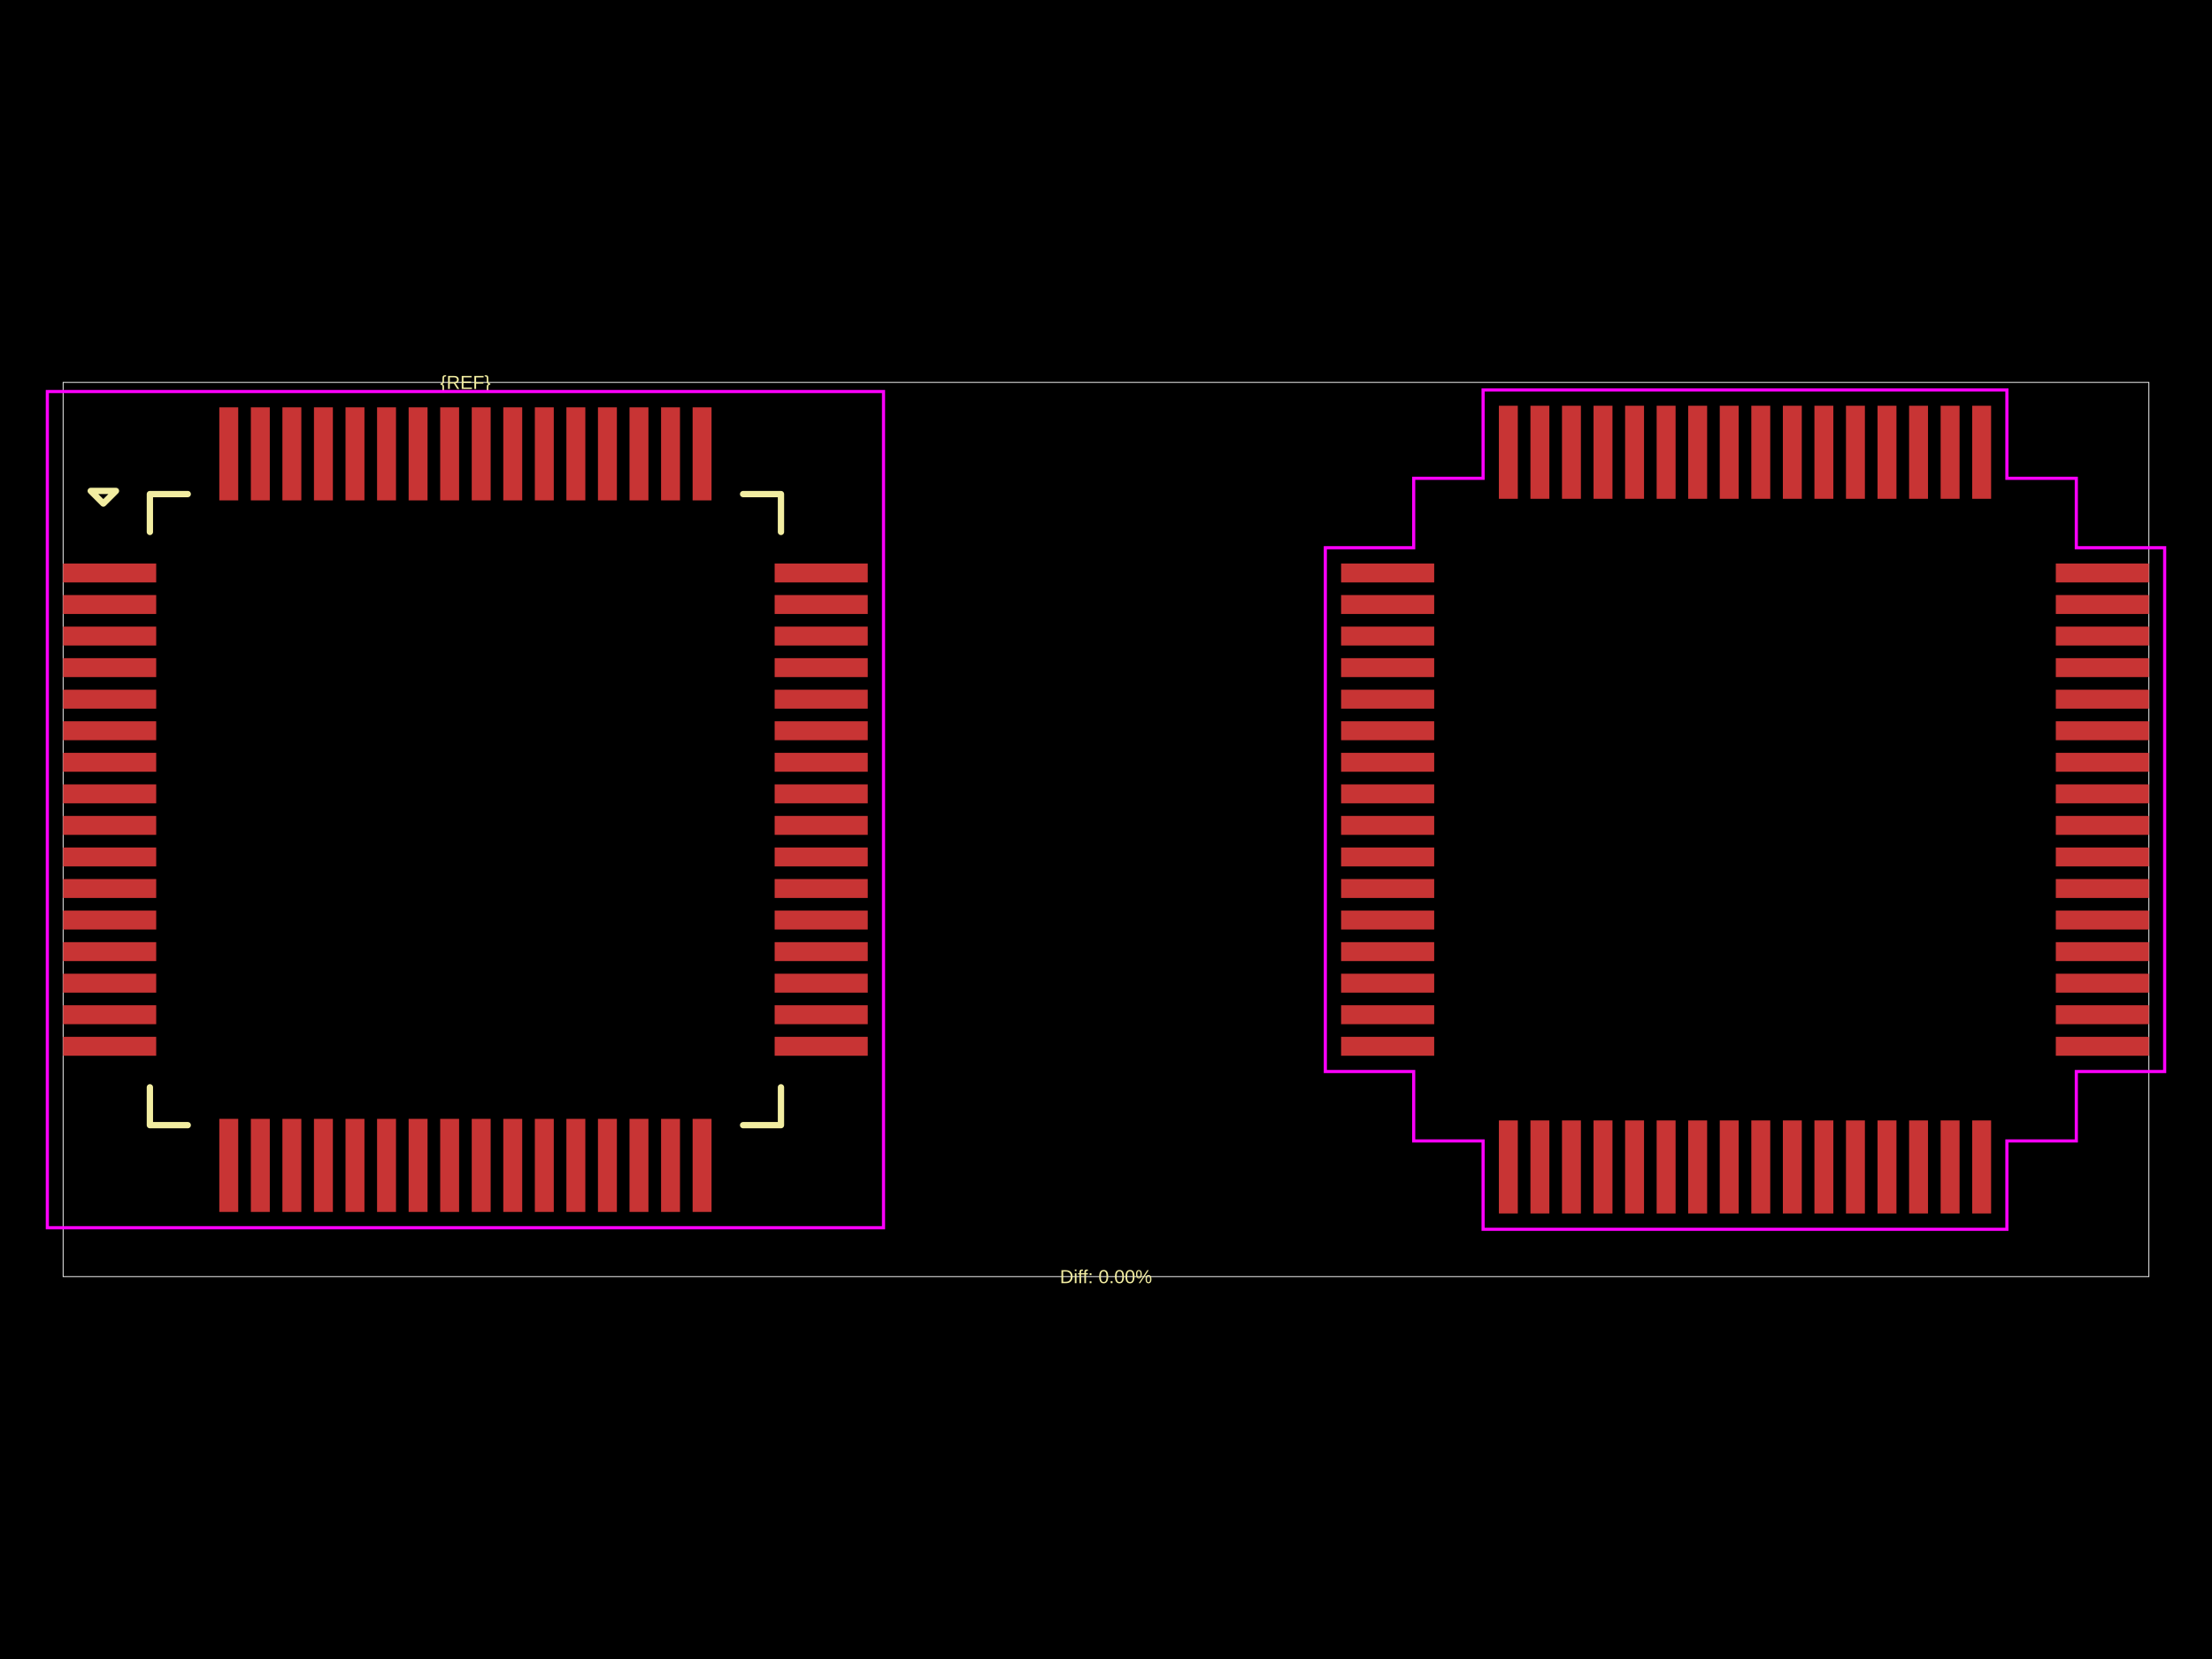
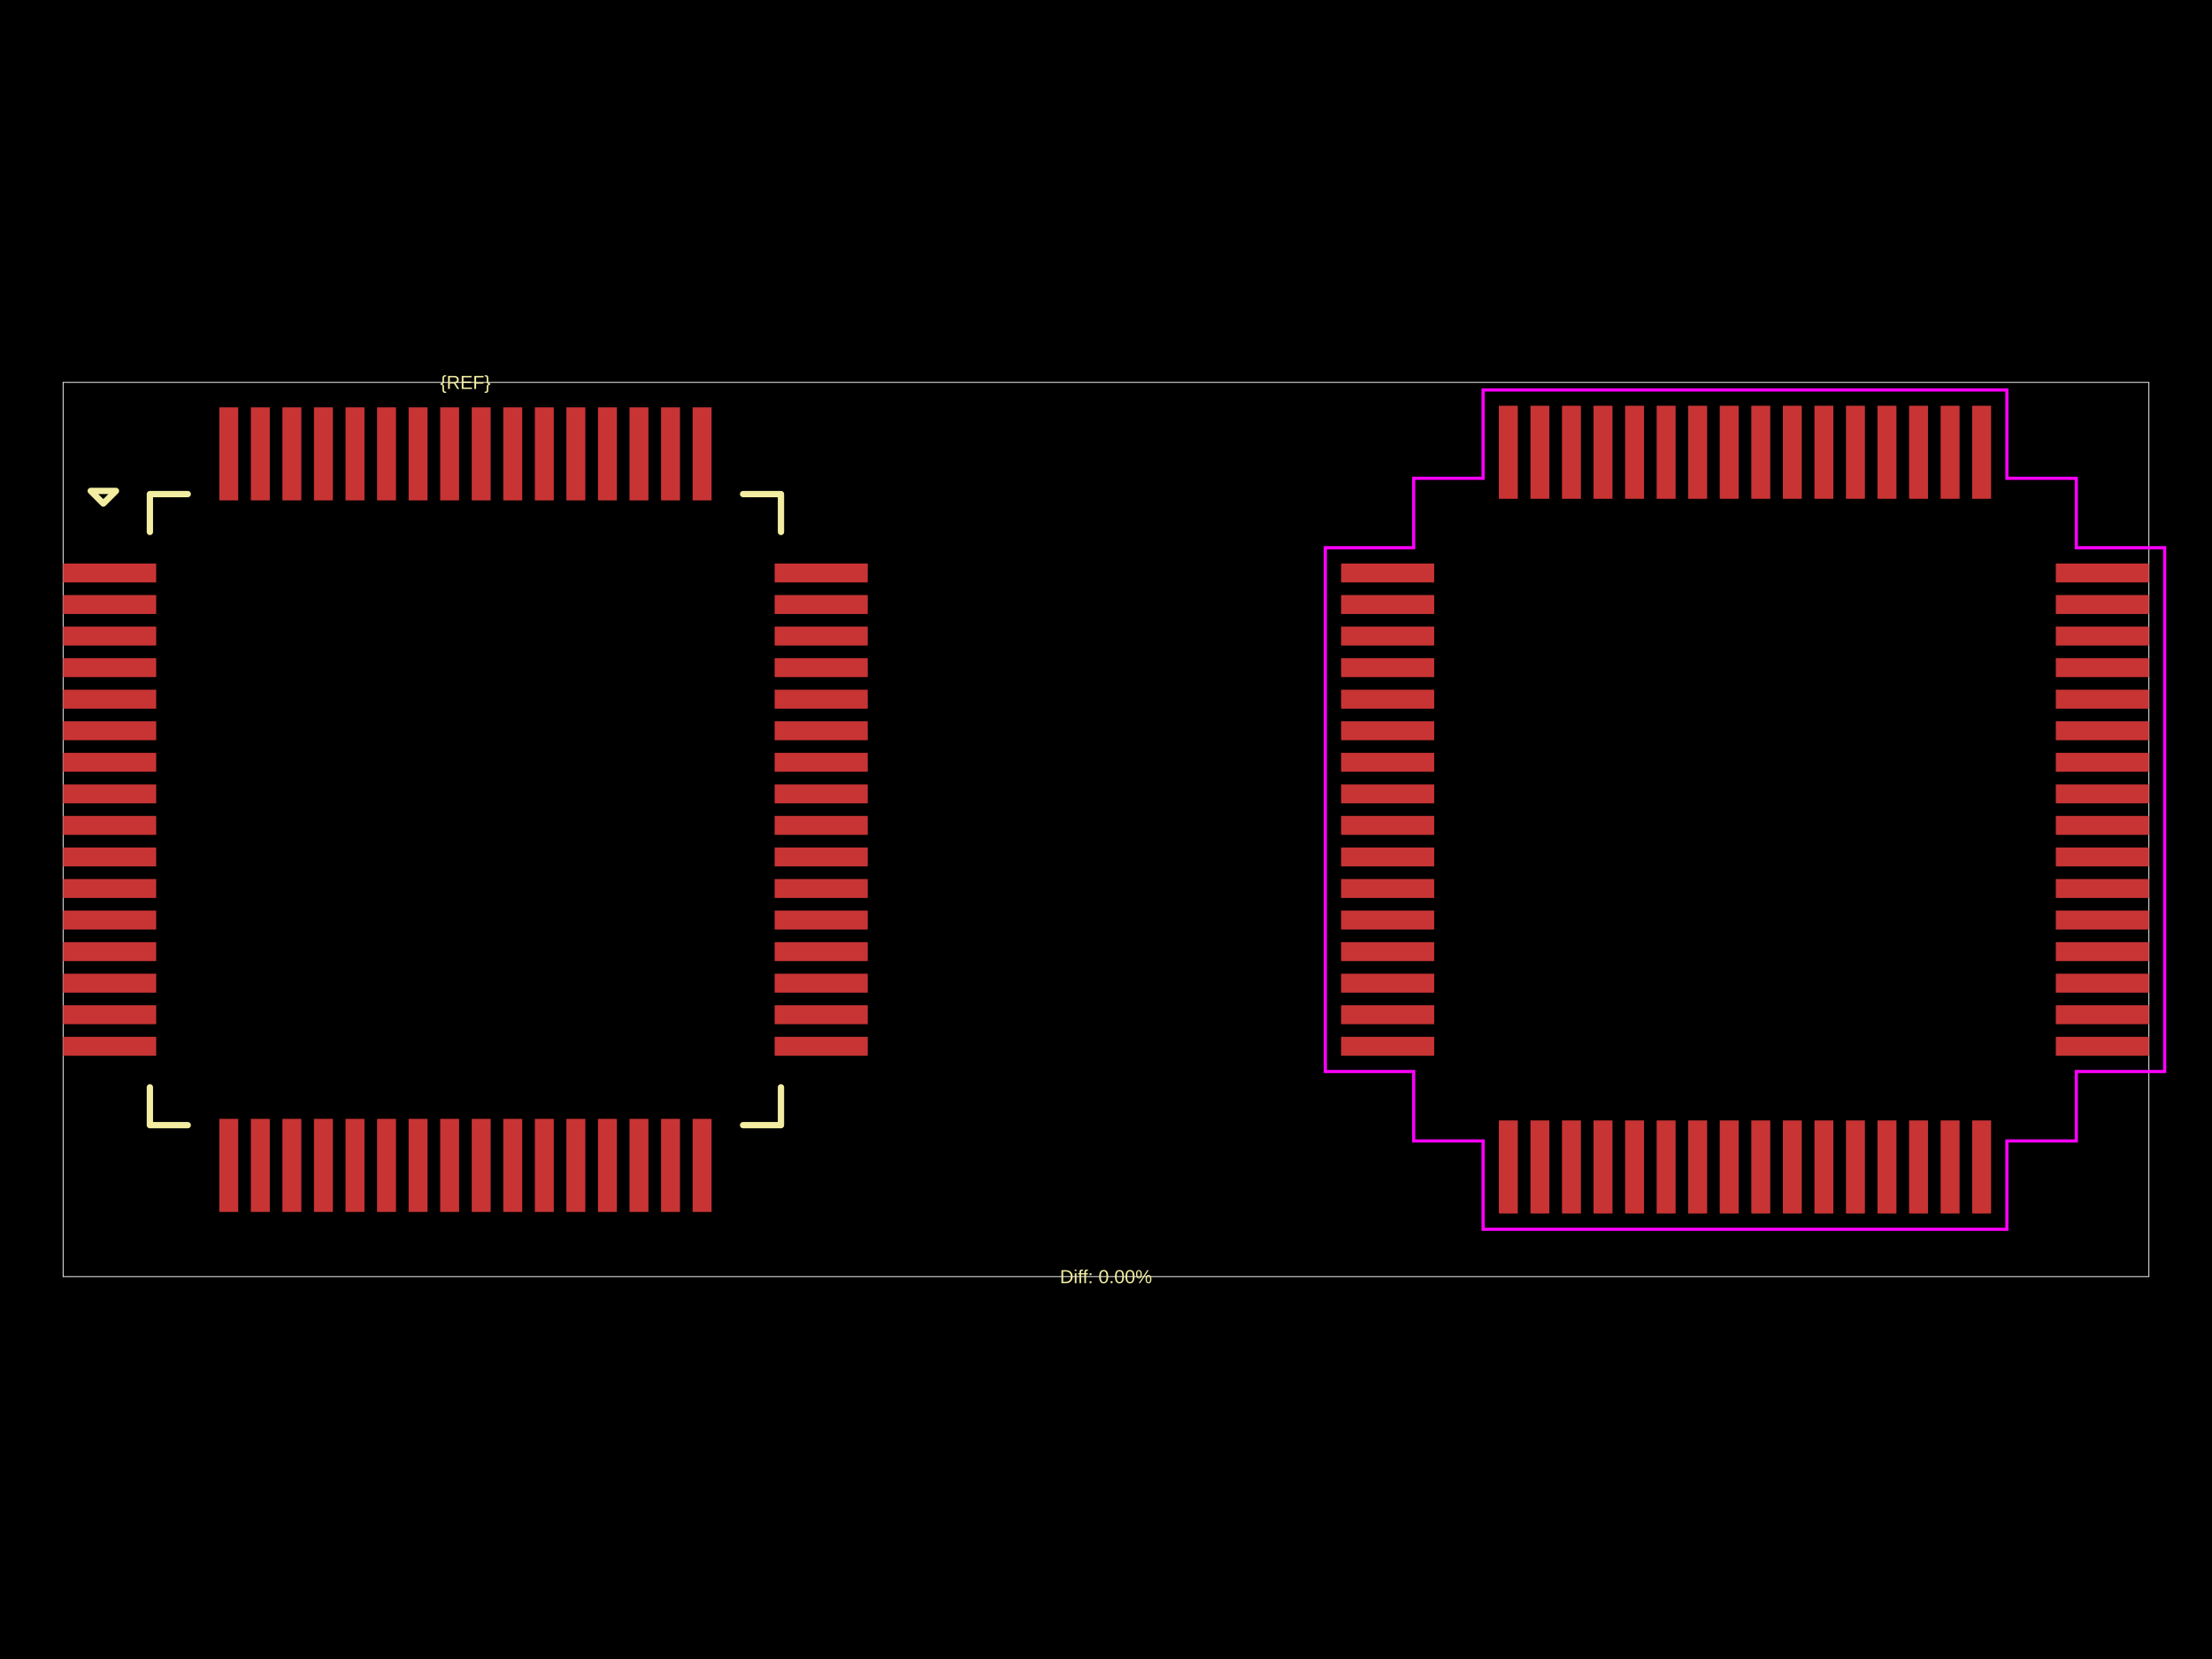
<svg xmlns="http://www.w3.org/2000/svg" width="800" height="600">
  <style />
  <rect class="boundary" x="0" y="0" fill="#000" width="800" height="600" data-type="pcb_background" data-pcb-layer="global" />
  <rect class="pcb-boundary" fill="none" stroke="#fff" stroke-width="0.3" x="22.824" y="138.293" width="754.352" height="323.415" data-type="pcb_boundary" data-pcb-layer="global" />
  <rect class="pcb-pad" fill="rgb(200, 52, 52)" x="22.824" y="203.797" width="33.665" height="6.847" data-type="pcb_smtpad" data-pcb-layer="top" />
  <rect class="pcb-pad" fill="rgb(200, 52, 52)" x="22.824" y="215.209" width="33.665" height="6.847" data-type="pcb_smtpad" data-pcb-layer="top" />
  <rect class="pcb-pad" fill="rgb(200, 52, 52)" x="22.824" y="226.621" width="33.665" height="6.847" data-type="pcb_smtpad" data-pcb-layer="top" />
  <rect class="pcb-pad" fill="rgb(200, 52, 52)" x="22.824" y="238.033" width="33.665" height="6.847" data-type="pcb_smtpad" data-pcb-layer="top" />
  <rect class="pcb-pad" fill="rgb(200, 52, 52)" x="22.824" y="249.445" width="33.665" height="6.847" data-type="pcb_smtpad" data-pcb-layer="top" />
  <rect class="pcb-pad" fill="rgb(200, 52, 52)" x="22.824" y="260.857" width="33.665" height="6.847" data-type="pcb_smtpad" data-pcb-layer="top" />
  <rect class="pcb-pad" fill="rgb(200, 52, 52)" x="22.824" y="272.269" width="33.665" height="6.847" data-type="pcb_smtpad" data-pcb-layer="top" />
  <rect class="pcb-pad" fill="rgb(200, 52, 52)" x="22.824" y="283.681" width="33.665" height="6.847" data-type="pcb_smtpad" data-pcb-layer="top" />
  <rect class="pcb-pad" fill="rgb(200, 52, 52)" x="22.824" y="295.093" width="33.665" height="6.847" data-type="pcb_smtpad" data-pcb-layer="top" />
  <rect class="pcb-pad" fill="rgb(200, 52, 52)" x="22.824" y="306.505" width="33.665" height="6.847" data-type="pcb_smtpad" data-pcb-layer="top" />
  <rect class="pcb-pad" fill="rgb(200, 52, 52)" x="22.824" y="317.917" width="33.665" height="6.847" data-type="pcb_smtpad" data-pcb-layer="top" />
  <rect class="pcb-pad" fill="rgb(200, 52, 52)" x="22.824" y="329.329" width="33.665" height="6.847" data-type="pcb_smtpad" data-pcb-layer="top" />
  <rect class="pcb-pad" fill="rgb(200, 52, 52)" x="22.824" y="340.741" width="33.665" height="6.847" data-type="pcb_smtpad" data-pcb-layer="top" />
  <rect class="pcb-pad" fill="rgb(200, 52, 52)" x="22.824" y="352.153" width="33.665" height="6.847" data-type="pcb_smtpad" data-pcb-layer="top" />
  <rect class="pcb-pad" fill="rgb(200, 52, 52)" x="22.824" y="363.565" width="33.665" height="6.847" data-type="pcb_smtpad" data-pcb-layer="top" />
  <rect class="pcb-pad" fill="rgb(200, 52, 52)" x="22.824" y="374.977" width="33.665" height="6.847" data-type="pcb_smtpad" data-pcb-layer="top" />
  <rect class="pcb-pad" fill="rgb(200, 52, 52)" x="79.313" y="404.648" width="6.847" height="33.665" data-type="pcb_smtpad" data-pcb-layer="top" />
  <rect class="pcb-pad" fill="rgb(200, 52, 52)" x="90.725" y="404.648" width="6.847" height="33.665" data-type="pcb_smtpad" data-pcb-layer="top" />
  <rect class="pcb-pad" fill="rgb(200, 52, 52)" x="102.137" y="404.648" width="6.847" height="33.665" data-type="pcb_smtpad" data-pcb-layer="top" />
  <rect class="pcb-pad" fill="rgb(200, 52, 52)" x="113.549" y="404.648" width="6.847" height="33.665" data-type="pcb_smtpad" data-pcb-layer="top" />
  <rect class="pcb-pad" fill="rgb(200, 52, 52)" x="124.961" y="404.648" width="6.847" height="33.665" data-type="pcb_smtpad" data-pcb-layer="top" />
  <rect class="pcb-pad" fill="rgb(200, 52, 52)" x="136.373" y="404.648" width="6.847" height="33.665" data-type="pcb_smtpad" data-pcb-layer="top" />
  <rect class="pcb-pad" fill="rgb(200, 52, 52)" x="147.785" y="404.648" width="6.847" height="33.665" data-type="pcb_smtpad" data-pcb-layer="top" />
  <rect class="pcb-pad" fill="rgb(200, 52, 52)" x="159.197" y="404.648" width="6.847" height="33.665" data-type="pcb_smtpad" data-pcb-layer="top" />
  <rect class="pcb-pad" fill="rgb(200, 52, 52)" x="170.609" y="404.648" width="6.847" height="33.665" data-type="pcb_smtpad" data-pcb-layer="top" />
  <rect class="pcb-pad" fill="rgb(200, 52, 52)" x="182.021" y="404.648" width="6.847" height="33.665" data-type="pcb_smtpad" data-pcb-layer="top" />
  <rect class="pcb-pad" fill="rgb(200, 52, 52)" x="193.433" y="404.648" width="6.847" height="33.665" data-type="pcb_smtpad" data-pcb-layer="top" />
  <rect class="pcb-pad" fill="rgb(200, 52, 52)" x="204.845" y="404.648" width="6.847" height="33.665" data-type="pcb_smtpad" data-pcb-layer="top" />
  <rect class="pcb-pad" fill="rgb(200, 52, 52)" x="216.257" y="404.648" width="6.847" height="33.665" data-type="pcb_smtpad" data-pcb-layer="top" />
  <rect class="pcb-pad" fill="rgb(200, 52, 52)" x="227.669" y="404.648" width="6.847" height="33.665" data-type="pcb_smtpad" data-pcb-layer="top" />
  <rect class="pcb-pad" fill="rgb(200, 52, 52)" x="239.081" y="404.648" width="6.847" height="33.665" data-type="pcb_smtpad" data-pcb-layer="top" />
  <rect class="pcb-pad" fill="rgb(200, 52, 52)" x="250.492" y="404.648" width="6.847" height="33.665" data-type="pcb_smtpad" data-pcb-layer="top" />
  <rect class="pcb-pad" fill="rgb(200, 52, 52)" x="280.164" y="374.977" width="33.665" height="6.847" data-type="pcb_smtpad" data-pcb-layer="top" />
  <rect class="pcb-pad" fill="rgb(200, 52, 52)" x="280.164" y="363.565" width="33.665" height="6.847" data-type="pcb_smtpad" data-pcb-layer="top" />
  <rect class="pcb-pad" fill="rgb(200, 52, 52)" x="280.164" y="352.153" width="33.665" height="6.847" data-type="pcb_smtpad" data-pcb-layer="top" />
  <rect class="pcb-pad" fill="rgb(200, 52, 52)" x="280.164" y="340.741" width="33.665" height="6.847" data-type="pcb_smtpad" data-pcb-layer="top" />
  <rect class="pcb-pad" fill="rgb(200, 52, 52)" x="280.164" y="329.329" width="33.665" height="6.847" data-type="pcb_smtpad" data-pcb-layer="top" />
  <rect class="pcb-pad" fill="rgb(200, 52, 52)" x="280.164" y="317.917" width="33.665" height="6.847" data-type="pcb_smtpad" data-pcb-layer="top" />
  <rect class="pcb-pad" fill="rgb(200, 52, 52)" x="280.164" y="306.505" width="33.665" height="6.847" data-type="pcb_smtpad" data-pcb-layer="top" />
  <rect class="pcb-pad" fill="rgb(200, 52, 52)" x="280.164" y="295.093" width="33.665" height="6.847" data-type="pcb_smtpad" data-pcb-layer="top" />
  <rect class="pcb-pad" fill="rgb(200, 52, 52)" x="280.164" y="283.681" width="33.665" height="6.847" data-type="pcb_smtpad" data-pcb-layer="top" />
  <rect class="pcb-pad" fill="rgb(200, 52, 52)" x="280.164" y="272.269" width="33.665" height="6.847" data-type="pcb_smtpad" data-pcb-layer="top" />
  <rect class="pcb-pad" fill="rgb(200, 52, 52)" x="280.164" y="260.857" width="33.665" height="6.847" data-type="pcb_smtpad" data-pcb-layer="top" />
  <rect class="pcb-pad" fill="rgb(200, 52, 52)" x="280.164" y="249.445" width="33.665" height="6.847" data-type="pcb_smtpad" data-pcb-layer="top" />
  <rect class="pcb-pad" fill="rgb(200, 52, 52)" x="280.164" y="238.033" width="33.665" height="6.847" data-type="pcb_smtpad" data-pcb-layer="top" />
  <rect class="pcb-pad" fill="rgb(200, 52, 52)" x="280.164" y="226.621" width="33.665" height="6.847" data-type="pcb_smtpad" data-pcb-layer="top" />
  <rect class="pcb-pad" fill="rgb(200, 52, 52)" x="280.164" y="215.209" width="33.665" height="6.847" data-type="pcb_smtpad" data-pcb-layer="top" />
  <rect class="pcb-pad" fill="rgb(200, 52, 52)" x="280.164" y="203.797" width="33.665" height="6.847" data-type="pcb_smtpad" data-pcb-layer="top" />
  <rect class="pcb-pad" fill="rgb(200, 52, 52)" x="250.492" y="147.308" width="6.847" height="33.665" data-type="pcb_smtpad" data-pcb-layer="top" />
  <rect class="pcb-pad" fill="rgb(200, 52, 52)" x="239.081" y="147.308" width="6.847" height="33.665" data-type="pcb_smtpad" data-pcb-layer="top" />
  <rect class="pcb-pad" fill="rgb(200, 52, 52)" x="227.669" y="147.308" width="6.847" height="33.665" data-type="pcb_smtpad" data-pcb-layer="top" />
  <rect class="pcb-pad" fill="rgb(200, 52, 52)" x="216.257" y="147.308" width="6.847" height="33.665" data-type="pcb_smtpad" data-pcb-layer="top" />
  <rect class="pcb-pad" fill="rgb(200, 52, 52)" x="204.845" y="147.308" width="6.847" height="33.665" data-type="pcb_smtpad" data-pcb-layer="top" />
  <rect class="pcb-pad" fill="rgb(200, 52, 52)" x="193.433" y="147.308" width="6.847" height="33.665" data-type="pcb_smtpad" data-pcb-layer="top" />
  <rect class="pcb-pad" fill="rgb(200, 52, 52)" x="182.021" y="147.308" width="6.847" height="33.665" data-type="pcb_smtpad" data-pcb-layer="top" />
  <rect class="pcb-pad" fill="rgb(200, 52, 52)" x="170.609" y="147.308" width="6.847" height="33.665" data-type="pcb_smtpad" data-pcb-layer="top" />
  <rect class="pcb-pad" fill="rgb(200, 52, 52)" x="159.197" y="147.308" width="6.847" height="33.665" data-type="pcb_smtpad" data-pcb-layer="top" />
  <rect class="pcb-pad" fill="rgb(200, 52, 52)" x="147.785" y="147.308" width="6.847" height="33.665" data-type="pcb_smtpad" data-pcb-layer="top" />
  <rect class="pcb-pad" fill="rgb(200, 52, 52)" x="136.373" y="147.308" width="6.847" height="33.665" data-type="pcb_smtpad" data-pcb-layer="top" />
  <rect class="pcb-pad" fill="rgb(200, 52, 52)" x="124.961" y="147.308" width="6.847" height="33.665" data-type="pcb_smtpad" data-pcb-layer="top" />
  <rect class="pcb-pad" fill="rgb(200, 52, 52)" x="113.549" y="147.308" width="6.847" height="33.665" data-type="pcb_smtpad" data-pcb-layer="top" />
  <rect class="pcb-pad" fill="rgb(200, 52, 52)" x="102.137" y="147.308" width="6.847" height="33.665" data-type="pcb_smtpad" data-pcb-layer="top" />
  <rect class="pcb-pad" fill="rgb(200, 52, 52)" x="90.725" y="147.308" width="6.847" height="33.665" data-type="pcb_smtpad" data-pcb-layer="top" />
  <rect class="pcb-pad" fill="rgb(200, 52, 52)" x="79.313" y="147.308" width="6.847" height="33.665" data-type="pcb_smtpad" data-pcb-layer="top" />
  <rect class="pcb-pad" fill="rgb(200, 52, 52)" x="485.03" y="203.797" width="33.665" height="6.847" data-type="pcb_smtpad" data-pcb-layer="top" />
  <rect class="pcb-pad" fill="rgb(200, 52, 52)" x="485.03" y="215.209" width="33.665" height="6.847" data-type="pcb_smtpad" data-pcb-layer="top" />
  <rect class="pcb-pad" fill="rgb(200, 52, 52)" x="485.03" y="226.621" width="33.665" height="6.847" data-type="pcb_smtpad" data-pcb-layer="top" />
  <rect class="pcb-pad" fill="rgb(200, 52, 52)" x="485.03" y="238.033" width="33.665" height="6.847" data-type="pcb_smtpad" data-pcb-layer="top" />
  <rect class="pcb-pad" fill="rgb(200, 52, 52)" x="485.03" y="249.445" width="33.665" height="6.847" data-type="pcb_smtpad" data-pcb-layer="top" />
  <rect class="pcb-pad" fill="rgb(200, 52, 52)" x="485.03" y="260.857" width="33.665" height="6.847" data-type="pcb_smtpad" data-pcb-layer="top" />
  <rect class="pcb-pad" fill="rgb(200, 52, 52)" x="485.03" y="272.269" width="33.665" height="6.847" data-type="pcb_smtpad" data-pcb-layer="top" />
  <rect class="pcb-pad" fill="rgb(200, 52, 52)" x="485.03" y="283.681" width="33.665" height="6.847" data-type="pcb_smtpad" data-pcb-layer="top" />
  <rect class="pcb-pad" fill="rgb(200, 52, 52)" x="485.03" y="295.093" width="33.665" height="6.847" data-type="pcb_smtpad" data-pcb-layer="top" />
  <rect class="pcb-pad" fill="rgb(200, 52, 52)" x="485.03" y="306.505" width="33.665" height="6.847" data-type="pcb_smtpad" data-pcb-layer="top" />
  <rect class="pcb-pad" fill="rgb(200, 52, 52)" x="485.03" y="317.917" width="33.665" height="6.847" data-type="pcb_smtpad" data-pcb-layer="top" />
  <rect class="pcb-pad" fill="rgb(200, 52, 52)" x="485.03" y="329.329" width="33.665" height="6.847" data-type="pcb_smtpad" data-pcb-layer="top" />
  <rect class="pcb-pad" fill="rgb(200, 52, 52)" x="485.03" y="340.741" width="33.665" height="6.847" data-type="pcb_smtpad" data-pcb-layer="top" />
  <rect class="pcb-pad" fill="rgb(200, 52, 52)" x="485.03" y="352.153" width="33.665" height="6.847" data-type="pcb_smtpad" data-pcb-layer="top" />
  <rect class="pcb-pad" fill="rgb(200, 52, 52)" x="485.03" y="363.565" width="33.665" height="6.847" data-type="pcb_smtpad" data-pcb-layer="top" />
  <rect class="pcb-pad" fill="rgb(200, 52, 52)" x="485.03" y="374.977" width="33.665" height="6.847" data-type="pcb_smtpad" data-pcb-layer="top" />
  <rect class="pcb-pad" fill="rgb(200, 52, 52)" x="542.09" y="405.218" width="6.847" height="33.665" data-type="pcb_smtpad" data-pcb-layer="top" />
  <rect class="pcb-pad" fill="rgb(200, 52, 52)" x="553.502" y="405.218" width="6.847" height="33.665" data-type="pcb_smtpad" data-pcb-layer="top" />
  <rect class="pcb-pad" fill="rgb(200, 52, 52)" x="564.914" y="405.218" width="6.847" height="33.665" data-type="pcb_smtpad" data-pcb-layer="top" />
  <rect class="pcb-pad" fill="rgb(200, 52, 52)" x="576.326" y="405.218" width="6.847" height="33.665" data-type="pcb_smtpad" data-pcb-layer="top" />
  <rect class="pcb-pad" fill="rgb(200, 52, 52)" x="587.738" y="405.218" width="6.847" height="33.665" data-type="pcb_smtpad" data-pcb-layer="top" />
  <rect class="pcb-pad" fill="rgb(200, 52, 52)" x="599.15" y="405.218" width="6.847" height="33.665" data-type="pcb_smtpad" data-pcb-layer="top" />
  <rect class="pcb-pad" fill="rgb(200, 52, 52)" x="610.562" y="405.218" width="6.847" height="33.665" data-type="pcb_smtpad" data-pcb-layer="top" />
  <rect class="pcb-pad" fill="rgb(200, 52, 52)" x="621.973" y="405.218" width="6.847" height="33.665" data-type="pcb_smtpad" data-pcb-layer="top" />
  <rect class="pcb-pad" fill="rgb(200, 52, 52)" x="633.385" y="405.218" width="6.847" height="33.665" data-type="pcb_smtpad" data-pcb-layer="top" />
  <rect class="pcb-pad" fill="rgb(200, 52, 52)" x="644.797" y="405.218" width="6.847" height="33.665" data-type="pcb_smtpad" data-pcb-layer="top" />
  <rect class="pcb-pad" fill="rgb(200, 52, 52)" x="656.209" y="405.218" width="6.847" height="33.665" data-type="pcb_smtpad" data-pcb-layer="top" />
  <rect class="pcb-pad" fill="rgb(200, 52, 52)" x="667.621" y="405.218" width="6.847" height="33.665" data-type="pcb_smtpad" data-pcb-layer="top" />
  <rect class="pcb-pad" fill="rgb(200, 52, 52)" x="679.033" y="405.218" width="6.847" height="33.665" data-type="pcb_smtpad" data-pcb-layer="top" />
  <rect class="pcb-pad" fill="rgb(200, 52, 52)" x="690.445" y="405.218" width="6.847" height="33.665" data-type="pcb_smtpad" data-pcb-layer="top" />
  <rect class="pcb-pad" fill="rgb(200, 52, 52)" x="701.857" y="405.218" width="6.847" height="33.665" data-type="pcb_smtpad" data-pcb-layer="top" />
  <rect class="pcb-pad" fill="rgb(200, 52, 52)" x="713.269" y="405.218" width="6.847" height="33.665" data-type="pcb_smtpad" data-pcb-layer="top" />
  <rect class="pcb-pad" fill="rgb(200, 52, 52)" x="743.511" y="374.977" width="33.665" height="6.847" data-type="pcb_smtpad" data-pcb-layer="top" />
  <rect class="pcb-pad" fill="rgb(200, 52, 52)" x="743.511" y="363.565" width="33.665" height="6.847" data-type="pcb_smtpad" data-pcb-layer="top" />
  <rect class="pcb-pad" fill="rgb(200, 52, 52)" x="743.511" y="352.153" width="33.665" height="6.847" data-type="pcb_smtpad" data-pcb-layer="top" />
  <rect class="pcb-pad" fill="rgb(200, 52, 52)" x="743.511" y="340.741" width="33.665" height="6.847" data-type="pcb_smtpad" data-pcb-layer="top" />
  <rect class="pcb-pad" fill="rgb(200, 52, 52)" x="743.511" y="329.329" width="33.665" height="6.847" data-type="pcb_smtpad" data-pcb-layer="top" />
  <rect class="pcb-pad" fill="rgb(200, 52, 52)" x="743.511" y="317.917" width="33.665" height="6.847" data-type="pcb_smtpad" data-pcb-layer="top" />
  <rect class="pcb-pad" fill="rgb(200, 52, 52)" x="743.511" y="306.505" width="33.665" height="6.847" data-type="pcb_smtpad" data-pcb-layer="top" />
  <rect class="pcb-pad" fill="rgb(200, 52, 52)" x="743.511" y="295.093" width="33.665" height="6.847" data-type="pcb_smtpad" data-pcb-layer="top" />
  <rect class="pcb-pad" fill="rgb(200, 52, 52)" x="743.511" y="283.681" width="33.665" height="6.847" data-type="pcb_smtpad" data-pcb-layer="top" />
  <rect class="pcb-pad" fill="rgb(200, 52, 52)" x="743.511" y="272.269" width="33.665" height="6.847" data-type="pcb_smtpad" data-pcb-layer="top" />
  <rect class="pcb-pad" fill="rgb(200, 52, 52)" x="743.511" y="260.857" width="33.665" height="6.847" data-type="pcb_smtpad" data-pcb-layer="top" />
  <rect class="pcb-pad" fill="rgb(200, 52, 52)" x="743.511" y="249.445" width="33.665" height="6.847" data-type="pcb_smtpad" data-pcb-layer="top" />
  <rect class="pcb-pad" fill="rgb(200, 52, 52)" x="743.511" y="238.033" width="33.665" height="6.847" data-type="pcb_smtpad" data-pcb-layer="top" />
  <rect class="pcb-pad" fill="rgb(200, 52, 52)" x="743.511" y="226.621" width="33.665" height="6.847" data-type="pcb_smtpad" data-pcb-layer="top" />
  <rect class="pcb-pad" fill="rgb(200, 52, 52)" x="743.511" y="215.209" width="33.665" height="6.847" data-type="pcb_smtpad" data-pcb-layer="top" />
  <rect class="pcb-pad" fill="rgb(200, 52, 52)" x="743.511" y="203.797" width="33.665" height="6.847" data-type="pcb_smtpad" data-pcb-layer="top" />
  <rect class="pcb-pad" fill="rgb(200, 52, 52)" x="713.269" y="146.737" width="6.847" height="33.665" data-type="pcb_smtpad" data-pcb-layer="top" />
  <rect class="pcb-pad" fill="rgb(200, 52, 52)" x="701.857" y="146.737" width="6.847" height="33.665" data-type="pcb_smtpad" data-pcb-layer="top" />
  <rect class="pcb-pad" fill="rgb(200, 52, 52)" x="690.445" y="146.737" width="6.847" height="33.665" data-type="pcb_smtpad" data-pcb-layer="top" />
  <rect class="pcb-pad" fill="rgb(200, 52, 52)" x="679.033" y="146.737" width="6.847" height="33.665" data-type="pcb_smtpad" data-pcb-layer="top" />
  <rect class="pcb-pad" fill="rgb(200, 52, 52)" x="667.621" y="146.737" width="6.847" height="33.665" data-type="pcb_smtpad" data-pcb-layer="top" />
  <rect class="pcb-pad" fill="rgb(200, 52, 52)" x="656.209" y="146.737" width="6.847" height="33.665" data-type="pcb_smtpad" data-pcb-layer="top" />
  <rect class="pcb-pad" fill="rgb(200, 52, 52)" x="644.797" y="146.737" width="6.847" height="33.665" data-type="pcb_smtpad" data-pcb-layer="top" />
  <rect class="pcb-pad" fill="rgb(200, 52, 52)" x="633.385" y="146.737" width="6.847" height="33.665" data-type="pcb_smtpad" data-pcb-layer="top" />
  <rect class="pcb-pad" fill="rgb(200, 52, 52)" x="621.973" y="146.737" width="6.847" height="33.665" data-type="pcb_smtpad" data-pcb-layer="top" />
  <rect class="pcb-pad" fill="rgb(200, 52, 52)" x="610.562" y="146.737" width="6.847" height="33.665" data-type="pcb_smtpad" data-pcb-layer="top" />
  <rect class="pcb-pad" fill="rgb(200, 52, 52)" x="599.15" y="146.737" width="6.847" height="33.665" data-type="pcb_smtpad" data-pcb-layer="top" />
  <rect class="pcb-pad" fill="rgb(200, 52, 52)" x="587.738" y="146.737" width="6.847" height="33.665" data-type="pcb_smtpad" data-pcb-layer="top" />
  <rect class="pcb-pad" fill="rgb(200, 52, 52)" x="576.326" y="146.737" width="6.847" height="33.665" data-type="pcb_smtpad" data-pcb-layer="top" />
  <rect class="pcb-pad" fill="rgb(200, 52, 52)" x="564.914" y="146.737" width="6.847" height="33.665" data-type="pcb_smtpad" data-pcb-layer="top" />
  <rect class="pcb-pad" fill="rgb(200, 52, 52)" x="553.502" y="146.737" width="6.847" height="33.665" data-type="pcb_smtpad" data-pcb-layer="top" />
  <rect class="pcb-pad" fill="rgb(200, 52, 52)" x="542.09" y="146.737" width="6.847" height="33.665" data-type="pcb_smtpad" data-pcb-layer="top" />
  <path class="pcb-silkscreen pcb-silkscreen-top" d="M 67.901 178.691 L 54.207 178.691 L 54.207 192.385" fill="none" stroke="#f2eda1" stroke-width="2.282" stroke-linecap="round" stroke-linejoin="round" data-pcb-component-id="" data-pcb-silkscreen-path-id="pcb_silkscreen_path_top-left" data-type="pcb_silkscreen_path" data-pcb-layer="top" />
  <path class="pcb-silkscreen pcb-silkscreen-top" d="M 32.809 177.55 L 37.374 182.114 L 41.939 177.55 L 32.809 177.55 Z" fill="none" stroke="#f2eda1" stroke-width="2.282" stroke-linecap="round" stroke-linejoin="round" data-pcb-component-id="" data-pcb-silkscreen-path-id="pcb_silkscreen_path_top-left_3" data-type="pcb_silkscreen_path" data-pcb-layer="top" />
  <path class="pcb-silkscreen pcb-silkscreen-top" d="M 67.901 406.93 L 54.207 406.93 L 54.207 393.236" fill="none" stroke="#f2eda1" stroke-width="2.282" stroke-linecap="round" stroke-linejoin="round" data-pcb-component-id="" data-pcb-silkscreen-path-id="pcb_silkscreen_path_bottom-left" data-type="pcb_silkscreen_path" data-pcb-layer="top" />
  <path class="pcb-silkscreen pcb-silkscreen-top" d="M 268.752 406.93 L 282.446 406.93 L 282.446 393.236" fill="none" stroke="#f2eda1" stroke-width="2.282" stroke-linecap="round" stroke-linejoin="round" data-pcb-component-id="" data-pcb-silkscreen-path-id="pcb_silkscreen_path_bottom-right" data-type="pcb_silkscreen_path" data-pcb-layer="top" />
  <path class="pcb-silkscreen pcb-silkscreen-top" d="M 268.752 178.691 L 282.446 178.691 L 282.446 192.385" fill="none" stroke="#f2eda1" stroke-width="2.282" stroke-linecap="round" stroke-linejoin="round" data-pcb-component-id="" data-pcb-silkscreen-path-id="pcb_silkscreen_path_top-right" data-type="pcb_silkscreen_path" data-pcb-layer="top" />
  <text x="0" y="0" dx="0" dy="0" fill="#f2eda1" font-family="Arial, sans-serif" font-size="6.847" text-anchor="middle" dominant-baseline="central" transform="matrix(1,0,0,1,168.3264,138.2926)" class="pcb-silkscreen-text pcb-silkscreen-top" data-pcb-silkscreen-text-id="pcb_component_1" stroke="none" data-type="pcb_silkscreen_text" data-pcb-layer="top">{REF}</text>
  <text x="0" y="0" dx="0" dy="0" fill="#f2eda1" font-family="Arial, sans-serif" font-size="6.847" text-anchor="middle" dominant-baseline="central" transform="matrix(1,0,0,1,400,461.7074)" class="pcb-silkscreen-text pcb-silkscreen-top" data-pcb-silkscreen-text-id="" stroke="none" data-type="pcb_silkscreen_text" data-pcb-layer="top">Diff: 0.00%</text>
-   <rect x="17.118" y="141.602" width="302.417" height="302.417" class="pcb-courtyard-rect pcb-courtyard-top" data-pcb-courtyard-rect-id="pcb_courtyard_rect_1" data-type="pcb_courtyard_rect" data-pcb-layer="top" fill="none" stroke="#FF00FF" stroke-width="1.141" />
  <polygon points="479.324,198.091 511.277,198.091 511.277,172.985 536.384,172.985 536.384,141.031 725.822,141.031 725.822,172.985 750.929,172.985 750.929,198.091 782.882,198.091 782.882,387.53 750.929,387.53 750.929,412.636 725.822,412.636 725.822,444.589 536.384,444.589 536.384,412.636 511.277,412.636 511.277,387.53 479.324,387.53" class="pcb-courtyard-outline pcb-courtyard-top" data-pcb-courtyard-outline-id="pcb_courtyard_outline_0" data-type="pcb_courtyard_outline" data-pcb-layer="top" fill="none" stroke="#FF00FF" stroke-width="1.141" />
</svg>
